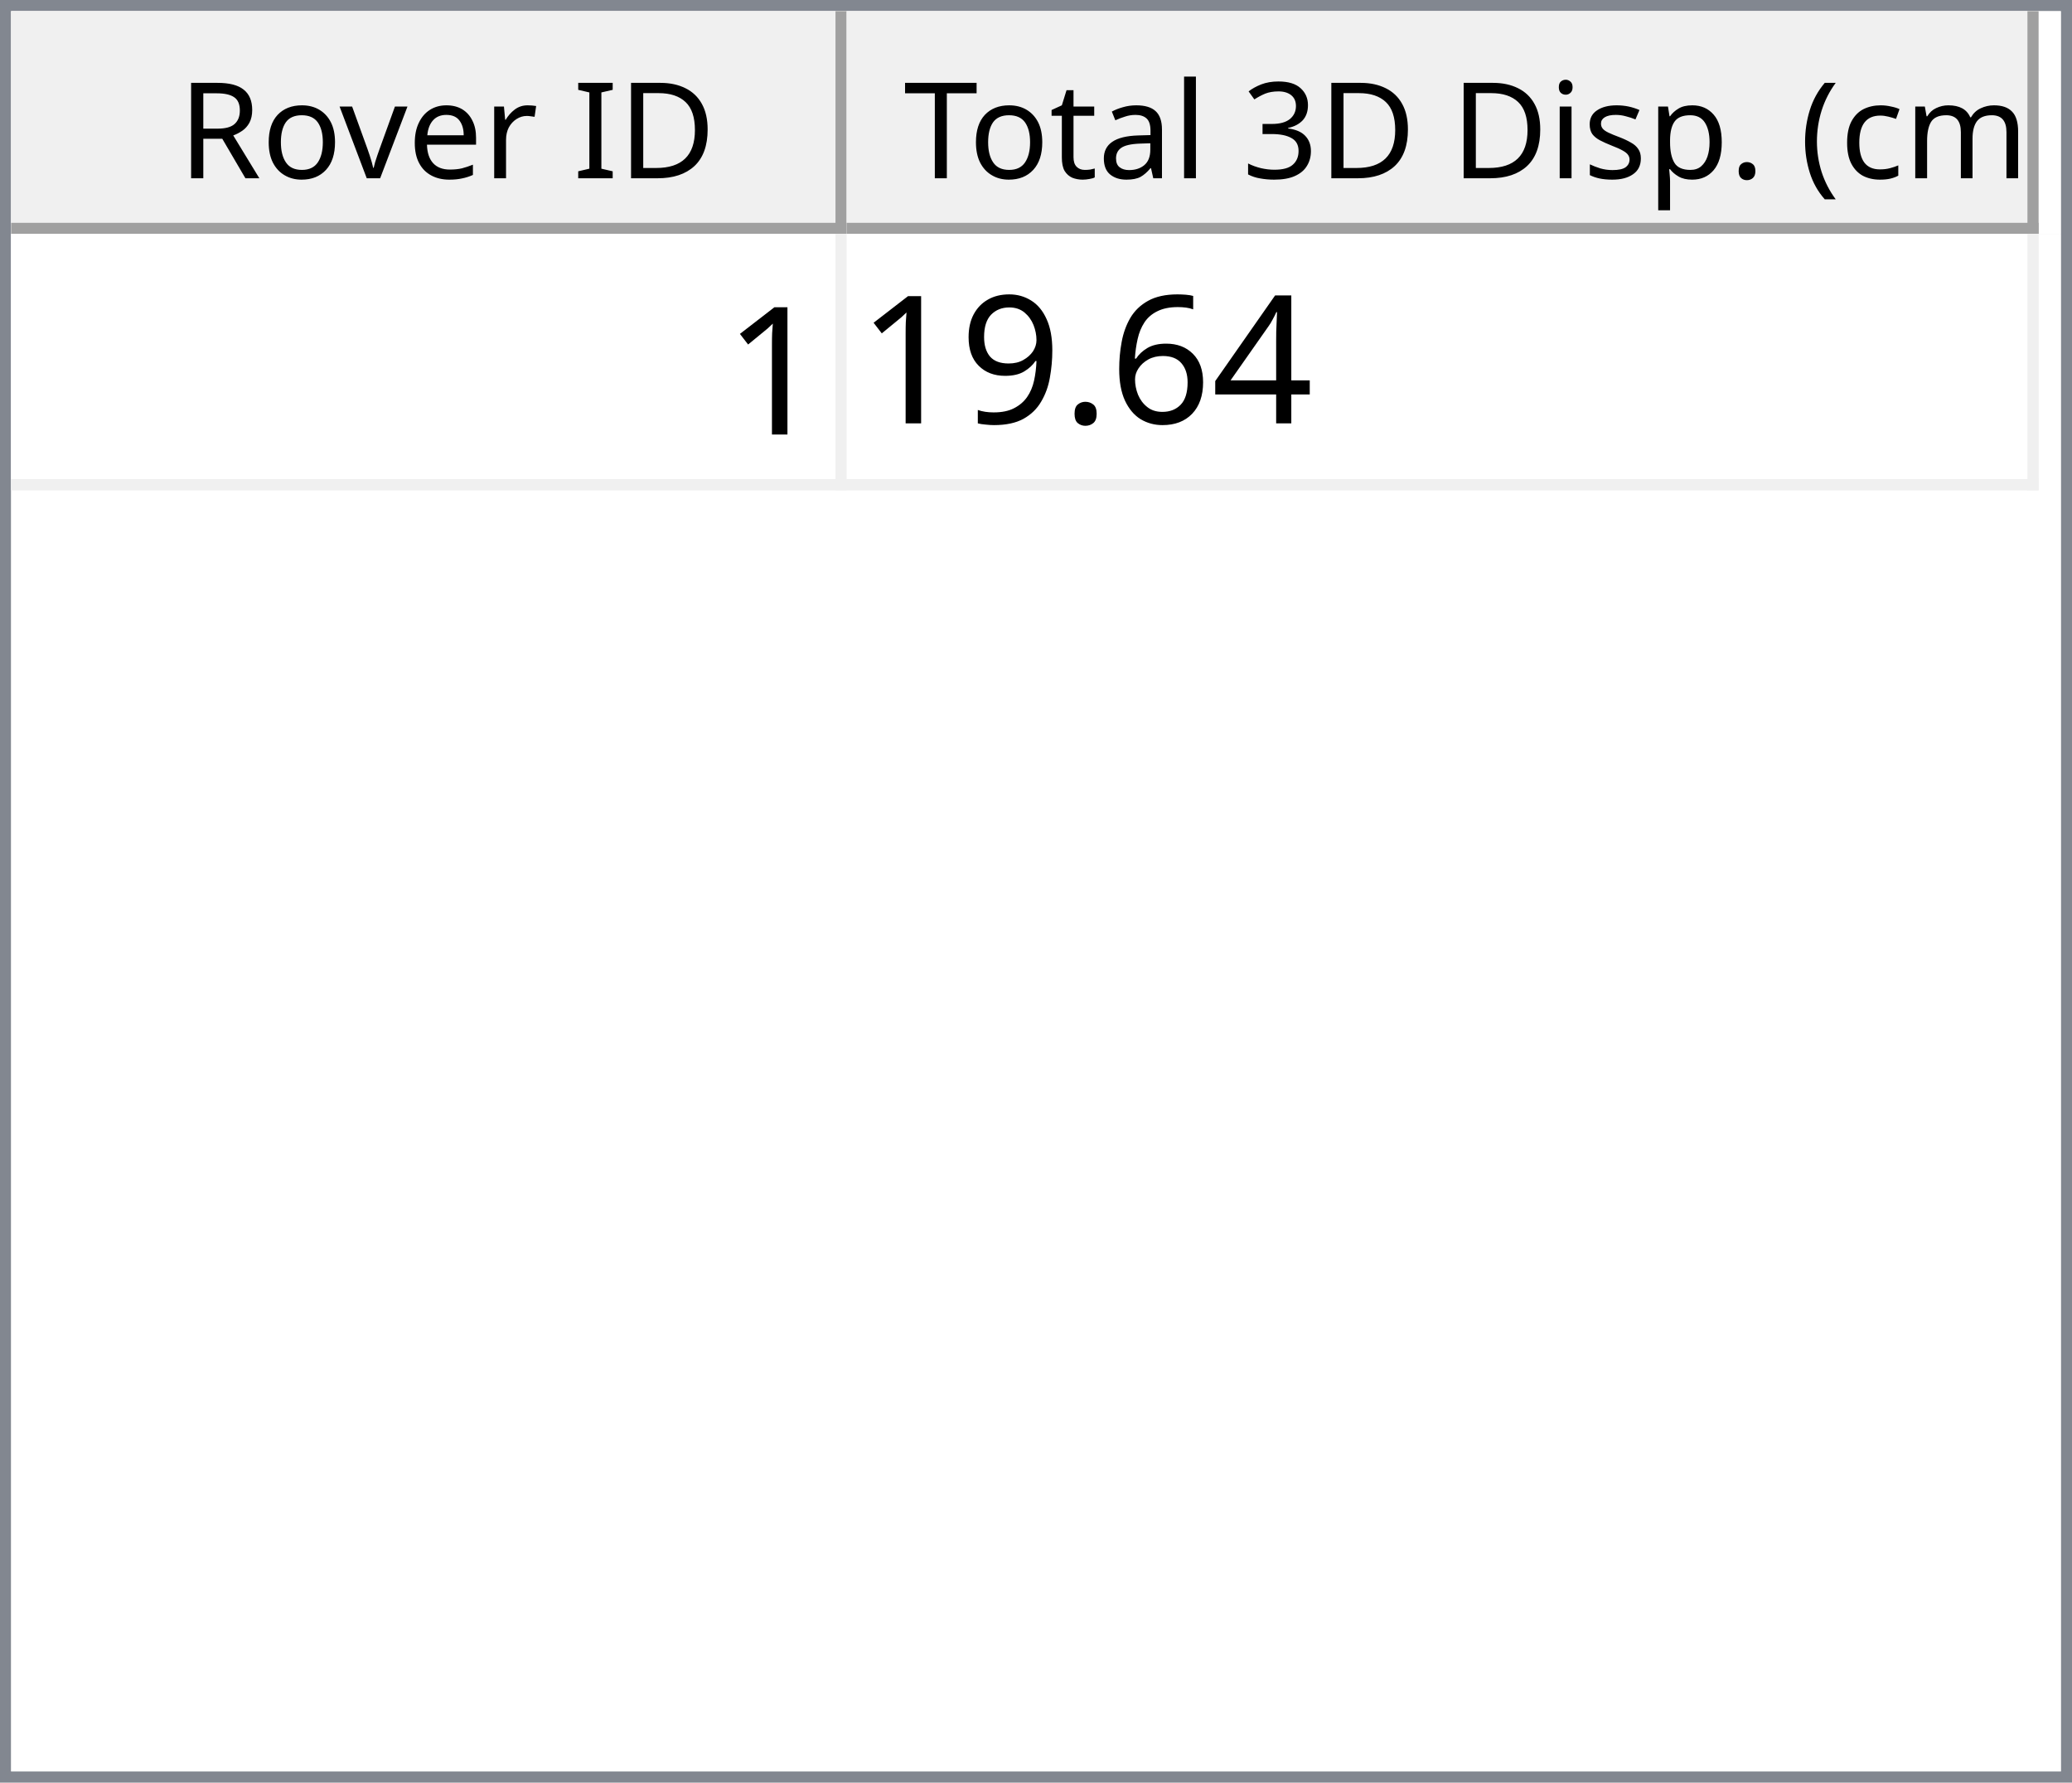
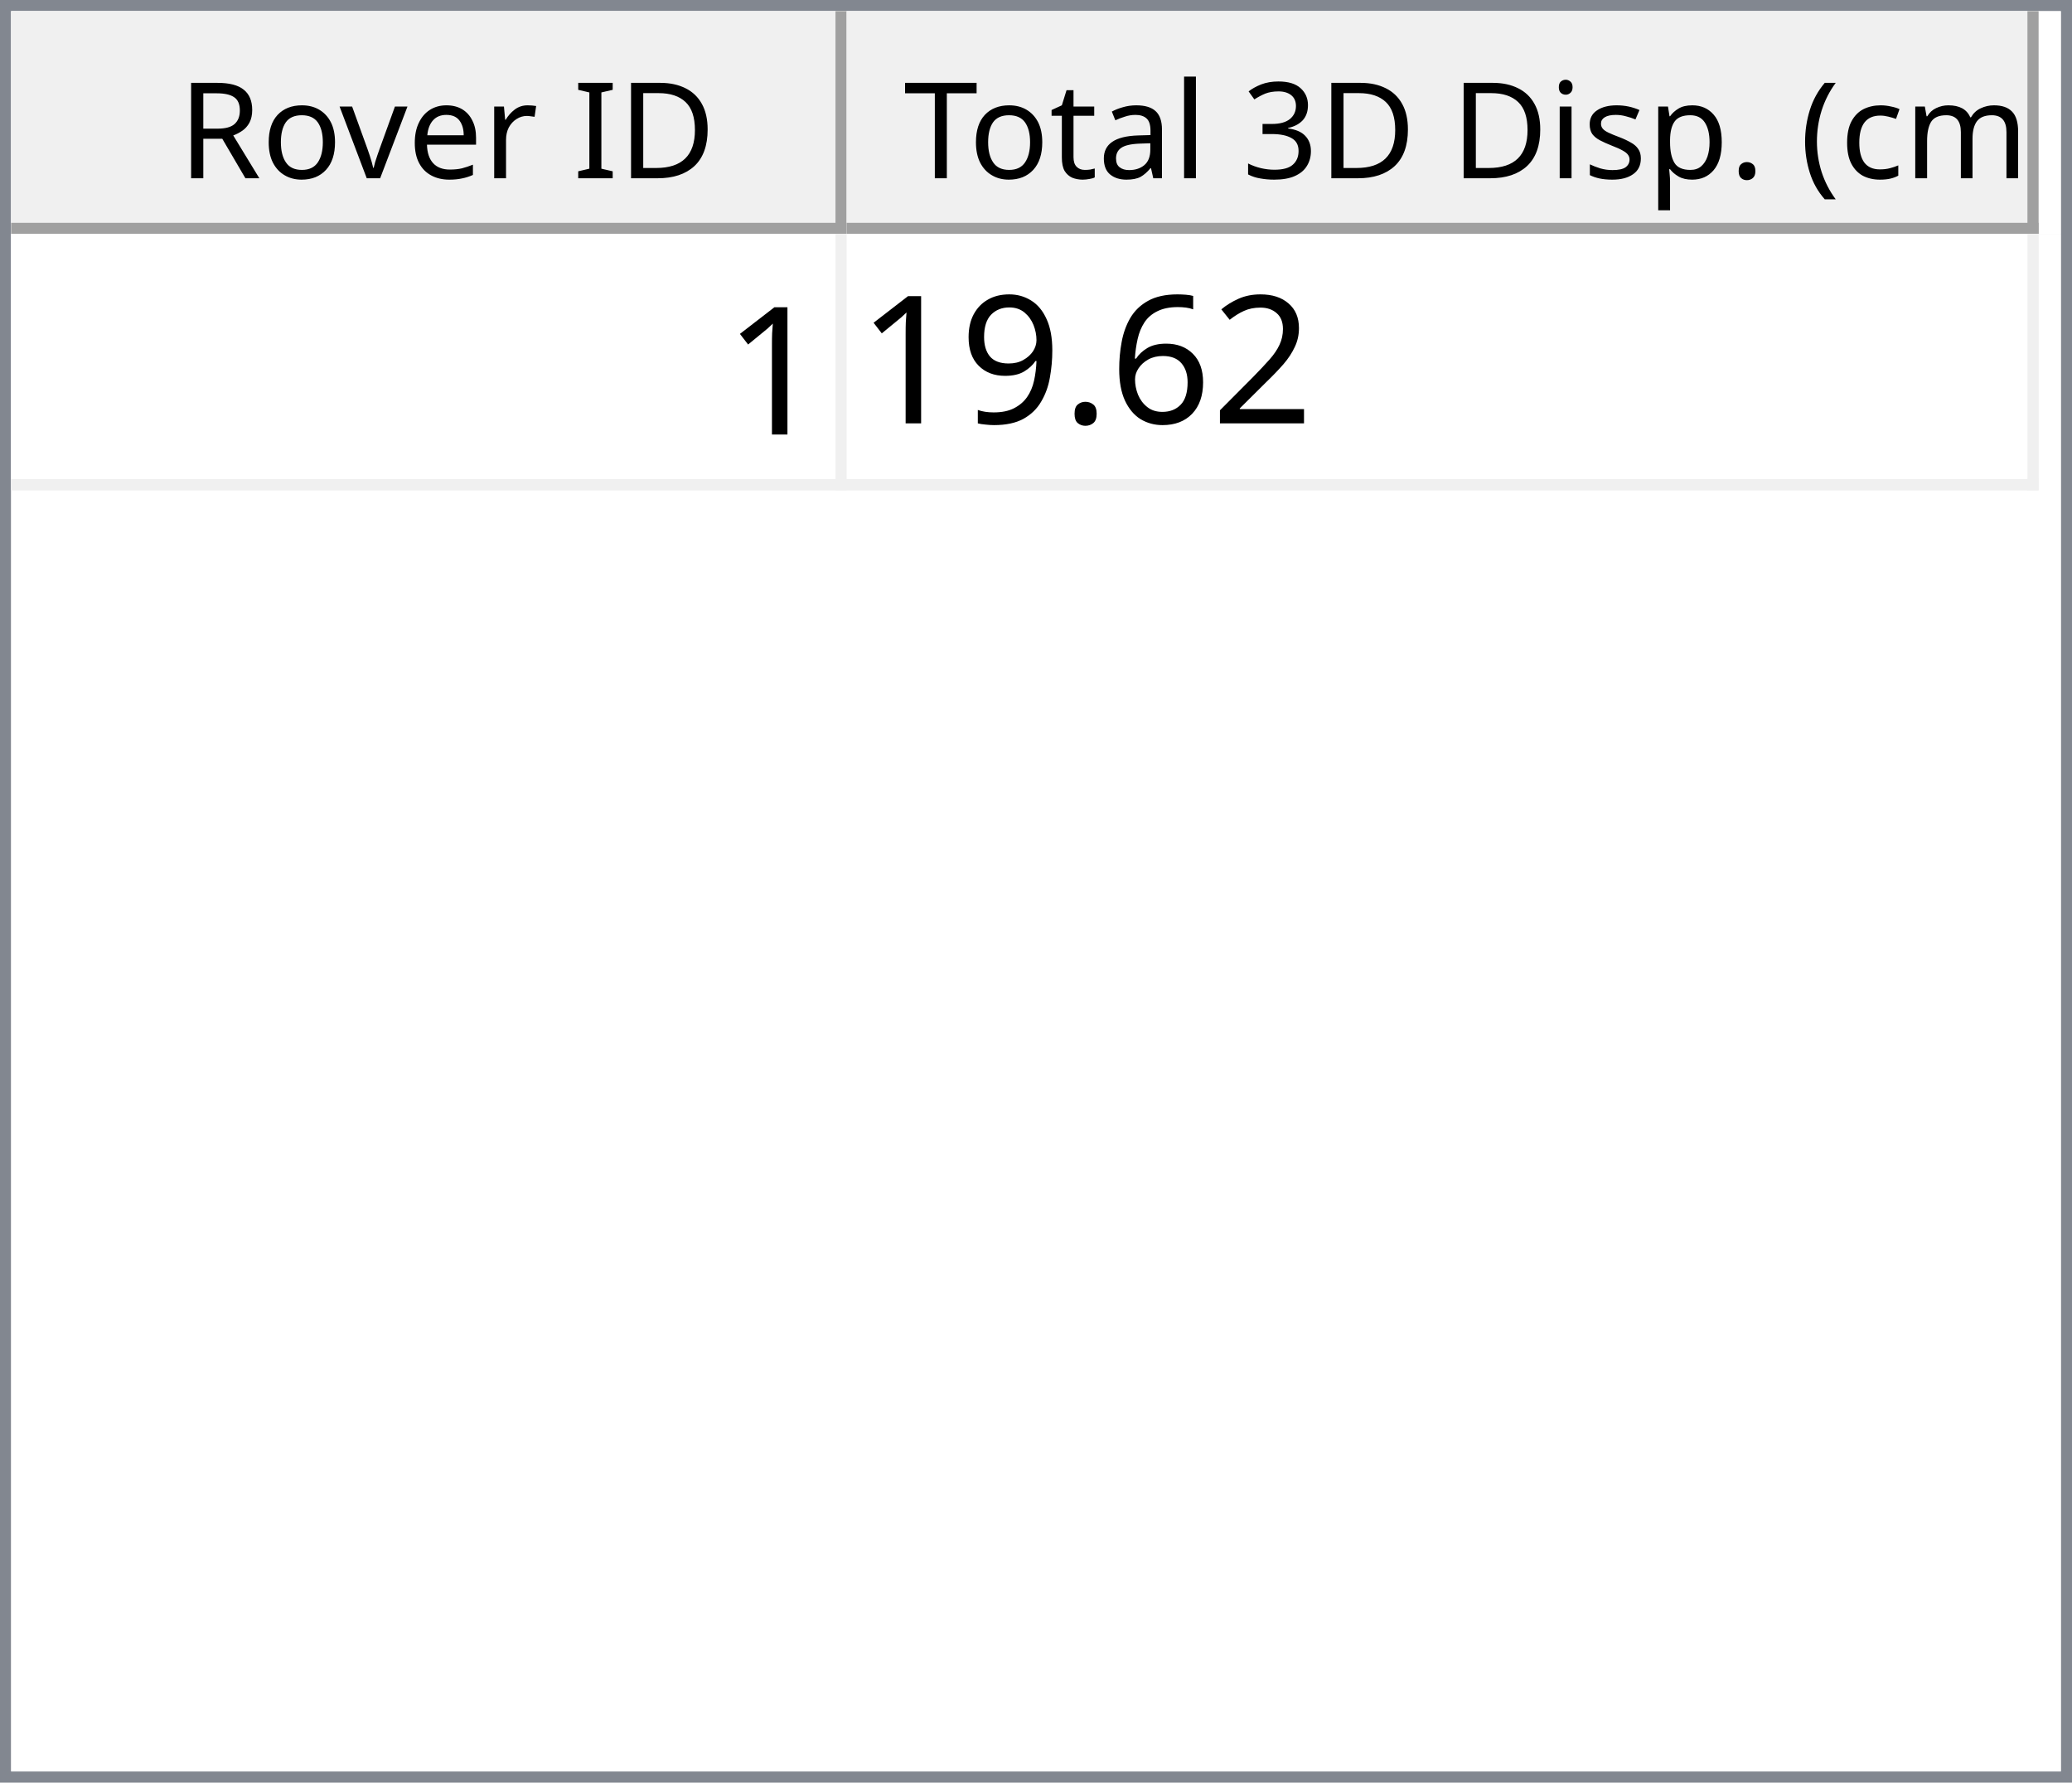
<svg xmlns="http://www.w3.org/2000/svg" style="fill-opacity:1; color-rendering:auto; color-interpolation:auto; text-rendering:auto; stroke:black; stroke-linecap:square; stroke-miterlimit:10; shape-rendering:auto; stroke-opacity:1; fill:black; stroke-dasharray:none; font-weight:normal; stroke-width:1; font-family:'Dialog'; font-style:normal; stroke-linejoin:miter; font-size:12px; stroke-dashoffset:0; image-rendering:auto;" width="186" height="160">
  <defs id="genericDefs" />
  <g>
    <defs id="defs1">
      <clipPath clipPathUnits="userSpaceOnUse" id="clipPath1">
        <path d="M0 0 L186 0 L186 160 L0 160 L0 0 Z" />
      </clipPath>
      <clipPath clipPathUnits="userSpaceOnUse" id="clipPath2">
        <path d="M0 0 L0 160 L186 160 L186 0 Z" />
      </clipPath>
      <clipPath clipPathUnits="userSpaceOnUse" id="clipPath3">
        <path d="M0 0 L0 20 L184 20 L184 0 Z" />
      </clipPath>
      <clipPath clipPathUnits="userSpaceOnUse" id="clipPath4">
        <path d="M0 0 L0 20 L75 20 L75 0 Z" />
      </clipPath>
      <clipPath clipPathUnits="userSpaceOnUse" id="clipPath5">
        <path d="M1 1 L1 19 L74 19 L74 1 Z" />
      </clipPath>
      <clipPath clipPathUnits="userSpaceOnUse" id="clipPath6">
        <path d="M0 0 L0 18 L73 18 L73 0 Z" />
      </clipPath>
      <clipPath clipPathUnits="userSpaceOnUse" id="clipPath7">
        <path d="M-0.5 -0.5 L-0.5 19.5 L74.5 19.5 L74.5 -0.5 Z" />
      </clipPath>
      <clipPath clipPathUnits="userSpaceOnUse" id="clipPath8">
        <path d="M0 0 L0 20 L107 20 L107 0 Z" />
      </clipPath>
      <clipPath clipPathUnits="userSpaceOnUse" id="clipPath9">
        <path d="M1 1 L1 19 L106 19 L106 1 Z" />
      </clipPath>
      <clipPath clipPathUnits="userSpaceOnUse" id="clipPath10">
        <path d="M0 0 L0 18 L105 18 L105 0 Z" />
      </clipPath>
      <clipPath clipPathUnits="userSpaceOnUse" id="clipPath11">
        <path d="M-0.5 -0.5 L-0.5 19.5 L106.5 19.5 L106.5 -0.5 Z" />
      </clipPath>
      <clipPath clipPathUnits="userSpaceOnUse" id="clipPath12">
        <path d="M0 0 L0 138 L184 138 L184 0 Z" />
      </clipPath>
      <clipPath clipPathUnits="userSpaceOnUse" id="clipPath13">
        <path d="M0 0 L0 23 L182 23 L182 0 Z" />
      </clipPath>
      <clipPath clipPathUnits="userSpaceOnUse" id="clipPath14">
        <path d="M-0.5 -0.5 L-0.5 22.5 L181.5 22.5 L181.5 -0.5 Z" />
      </clipPath>
      <clipPath clipPathUnits="userSpaceOnUse" id="clipPath15">
        <path d="M0 0 L0 22 L74 22 L74 0 Z" />
      </clipPath>
      <clipPath clipPathUnits="userSpaceOnUse" id="clipPath16">
        <path d="M0 0 L0 22 L106 22 L106 0 Z" />
      </clipPath>
      <font horiz-adv-x="64.551" id="font1">
        <font-face ascent="107.91" descent="25.098" units-per-em="100" style="font-style:normal; font-family:Segoe UI; font-weight:normal;" />
        <missing-glyph horiz-adv-x="64.551" d="M8.109 0 L8.109 68.266 L56.453 68.266 L56.453 0 L8.109 0 ZM15.328 7.234 L49.219 7.234 L49.219 61.031 L15.328 61.031 L15.328 7.234 Z" />
        <glyph unicode="D" horiz-adv-x="70.117" d="M9.188 0 L9.188 70.016 L28.516 70.016 Q65.531 70.016 65.531 35.891 Q65.531 19.672 55.25 9.836 Q44.969 0 27.734 0 L9.188 0 ZM17.391 62.594 L17.391 7.422 L27.828 7.422 Q41.609 7.422 49.273 14.797 Q56.938 22.172 56.938 35.688 Q56.938 62.594 28.328 62.594 L17.391 62.594 Z" />
        <glyph unicode="I" horiz-adv-x="26.611" d="M17.391 0 L9.188 0 L9.188 70.016 L17.391 70.016 L17.391 0 Z" />
        <glyph unicode=" " horiz-adv-x="27.393" d="" />
        <glyph unicode="r" horiz-adv-x="34.766" d="M34.188 41.891 Q32.078 43.5 28.125 43.5 Q23 43.5 19.555 38.672 Q16.109 33.844 16.109 25.484 L16.109 0 L8.109 0 L8.109 50 L16.109 50 L16.109 39.703 L16.312 39.703 Q18.016 44.969 21.531 47.922 Q25.047 50.875 29.391 50.875 Q32.516 50.875 34.188 50.203 L34.188 41.891 Z" />
        <glyph unicode="e" horiz-adv-x="52.295" d="M48.297 23 L12.984 23 Q13.188 14.656 17.484 10.109 Q21.781 5.562 29.297 5.562 Q37.75 5.562 44.828 11.141 L44.828 3.609 Q38.234 -1.172 27.391 -1.172 Q16.797 -1.172 10.742 5.641 Q4.688 12.453 4.688 24.812 Q4.688 36.469 11.305 43.82 Q17.922 51.172 27.734 51.172 Q37.547 51.172 42.922 44.828 Q48.297 38.484 48.297 27.203 L48.297 23 ZM40.094 29.781 Q40.047 36.719 36.75 40.578 Q33.453 44.438 27.594 44.438 Q21.922 44.438 17.969 40.383 Q14.016 36.328 13.094 29.781 L40.094 29.781 Z" />
        <glyph unicode="v" horiz-adv-x="47.9" d="M47.406 50 L27.484 0 L19.625 0 L0.688 50 L9.469 50 L22.172 13.672 Q23.578 9.672 23.922 6.688 L24.125 6.688 Q24.609 10.453 25.688 13.484 L38.969 50 L47.406 50 Z" />
        <glyph unicode="o" horiz-adv-x="58.594" d="M29 -1.172 Q17.922 -1.172 11.305 5.836 Q4.688 12.844 4.688 24.422 Q4.688 37.016 11.57 44.094 Q18.453 51.172 30.172 51.172 Q41.359 51.172 47.633 44.289 Q53.906 37.406 53.906 25.203 Q53.906 13.234 47.141 6.031 Q40.375 -1.172 29 -1.172 ZM29.594 44.438 Q21.875 44.438 17.383 39.188 Q12.891 33.938 12.891 24.703 Q12.891 15.828 17.43 10.695 Q21.969 5.562 29.594 5.562 Q37.359 5.562 41.531 10.594 Q45.703 15.625 45.703 24.906 Q45.703 34.281 41.531 39.359 Q37.359 44.438 29.594 44.438 Z" />
        <glyph unicode="R" horiz-adv-x="59.814" d="M59.375 0 L49.609 0 L37.891 19.625 Q36.281 22.359 34.766 24.289 Q33.25 26.219 31.664 27.438 Q30.078 28.656 28.25 29.219 Q26.422 29.781 24.125 29.781 L17.391 29.781 L17.391 0 L9.188 0 L9.188 70.016 L30.078 70.016 Q34.672 70.016 38.555 68.867 Q42.438 67.719 45.289 65.375 Q48.141 63.031 49.758 59.547 Q51.375 56.062 51.375 51.375 Q51.375 47.703 50.273 44.656 Q49.172 41.609 47.148 39.211 Q45.125 36.812 42.266 35.133 Q39.406 33.453 35.844 32.516 L35.844 32.328 Q37.594 31.547 38.891 30.547 Q40.188 29.547 41.359 28.18 Q42.531 26.812 43.68 25.078 Q44.828 23.344 46.234 21.047 L59.375 0 ZM17.391 62.594 L17.391 37.203 L28.516 37.203 Q31.594 37.203 34.203 38.133 Q36.812 39.062 38.719 40.797 Q40.625 42.531 41.703 45.047 Q42.781 47.562 42.781 50.688 Q42.781 56.297 39.141 59.445 Q35.5 62.594 28.609 62.594 L17.391 62.594 Z" />
        <glyph unicode=")" horiz-adv-x="30.176" d="M8.297 -15.922 L1.172 -15.922 Q16.406 2.344 16.406 26.812 Q16.406 51.469 1.078 70.016 L8.297 70.016 Q23.531 52.156 23.531 26.703 Q23.531 1.375 8.297 -15.922 Z" />
        <glyph unicode="m" horiz-adv-x="86.133" d="M79.109 0 L71.094 0 L71.094 28.719 Q71.094 37.016 68.531 40.727 Q65.969 44.438 59.906 44.438 Q54.781 44.438 51.195 39.75 Q47.609 35.062 47.609 28.516 L47.609 0 L39.594 0 L39.594 29.688 Q39.594 44.438 28.219 44.438 Q22.953 44.438 19.531 40.016 Q16.109 35.594 16.109 28.516 L16.109 0 L8.109 0 L8.109 50 L16.109 50 L16.109 42.094 L16.312 42.094 Q21.625 51.172 31.844 51.172 Q36.969 51.172 40.773 48.312 Q44.578 45.453 46 40.828 Q51.562 51.172 62.594 51.172 Q79.109 51.172 79.109 30.812 L79.109 0 Z" />
        <glyph unicode="c" horiz-adv-x="46.191" d="M42.188 2.297 Q36.422 -1.172 28.516 -1.172 Q17.828 -1.172 11.258 5.789 Q4.688 12.75 4.688 23.828 Q4.688 36.188 11.766 43.68 Q18.844 51.172 30.672 51.172 Q37.25 51.172 42.281 48.734 L42.281 40.531 Q36.719 44.438 30.375 44.438 Q22.703 44.438 17.797 38.945 Q12.891 33.453 12.891 24.516 Q12.891 15.719 17.508 10.641 Q22.125 5.562 29.891 5.562 Q36.422 5.562 42.188 9.906 L42.188 2.297 Z" />
        <glyph unicode="(" horiz-adv-x="30.176" d="M29.109 -15.922 L21.969 -15.922 Q6.844 1.375 6.844 26.703 Q6.844 52.156 21.969 70.016 L29.203 70.016 Q13.875 51.469 13.875 26.812 Q13.875 2.344 29.109 -15.922 Z" />
        <glyph unicode="." horiz-adv-x="21.68" d="M10.891 -1.078 Q8.641 -1.078 7.055 0.539 Q5.469 2.156 5.469 4.391 Q5.469 6.641 7.055 8.273 Q8.641 9.906 10.891 9.906 Q13.188 9.906 14.797 8.273 Q16.406 6.641 16.406 4.391 Q16.406 2.156 14.797 0.539 Q13.188 -1.078 10.891 -1.078 Z" />
        <glyph unicode="p" horiz-adv-x="58.789" d="M16.312 7.234 L16.109 7.234 L16.109 -23 L8.109 -23 L8.109 50 L16.109 50 L16.109 41.219 L16.312 41.219 Q22.219 51.172 33.594 51.172 Q43.266 51.172 48.688 44.461 Q54.109 37.75 54.109 26.469 Q54.109 13.922 48 6.375 Q41.891 -1.172 31.297 -1.172 Q21.578 -1.172 16.312 7.234 ZM16.109 27.391 L16.109 20.406 Q16.109 14.203 20.141 9.883 Q24.172 5.562 30.375 5.562 Q37.641 5.562 41.773 11.133 Q45.906 16.703 45.906 26.609 Q45.906 34.969 42.047 39.703 Q38.188 44.438 31.594 44.438 Q24.609 44.438 20.359 39.578 Q16.109 34.719 16.109 27.391 Z" />
        <glyph unicode="s" horiz-adv-x="42.432" d="M5.078 1.812 L5.078 10.406 Q11.625 5.562 19.484 5.562 Q30.031 5.562 30.031 12.594 Q30.031 14.594 29.125 15.992 Q28.219 17.391 26.68 18.461 Q25.141 19.531 23.07 20.383 Q21 21.234 18.609 22.172 Q15.281 23.484 12.766 24.828 Q10.25 26.172 8.57 27.859 Q6.891 29.547 6.031 31.695 Q5.172 33.844 5.172 36.719 Q5.172 40.234 6.789 42.945 Q8.406 45.656 11.086 47.484 Q13.766 49.312 17.211 50.242 Q20.656 51.172 24.312 51.172 Q30.812 51.172 35.938 48.922 L35.938 40.828 Q30.422 44.438 23.25 44.438 Q21 44.438 19.195 43.922 Q17.391 43.406 16.094 42.477 Q14.797 41.547 14.086 40.258 Q13.375 38.969 13.375 37.406 Q13.375 35.453 14.086 34.133 Q14.797 32.812 16.164 31.789 Q17.531 30.766 19.484 29.938 Q21.438 29.109 23.922 28.125 Q27.25 26.859 29.883 25.516 Q32.516 24.172 34.375 22.484 Q36.234 20.797 37.234 18.602 Q38.234 16.406 38.234 13.375 Q38.234 9.672 36.602 6.938 Q34.969 4.203 32.234 2.398 Q29.5 0.594 25.93 -0.289 Q22.359 -1.172 18.453 -1.172 Q10.75 -1.172 5.078 1.812 Z" />
        <glyph unicode="i" horiz-adv-x="24.219" d="M12.203 62.703 Q10.062 62.703 8.547 64.164 Q7.031 65.625 7.031 67.875 Q7.031 70.125 8.547 71.609 Q10.062 73.094 12.203 73.094 Q14.406 73.094 15.945 71.609 Q17.484 70.125 17.484 67.875 Q17.484 65.719 15.945 64.211 Q14.406 62.703 12.203 62.703 ZM16.109 0 L8.109 0 L8.109 50 L16.109 50 L16.109 0 Z" />
        <glyph unicode="3" horiz-adv-x="53.906" d="M46.531 19.828 Q46.531 15.094 44.75 11.211 Q42.969 7.328 39.719 4.57 Q36.469 1.812 31.93 0.297 Q27.391 -1.219 21.922 -1.219 Q11.922 -1.219 6 2.594 L6 11.188 Q13.094 5.609 22.219 5.609 Q25.875 5.609 28.828 6.539 Q31.781 7.469 33.906 9.227 Q36.031 10.984 37.18 13.477 Q38.328 15.969 38.328 19.094 Q38.328 32.812 18.797 32.812 L12.984 32.812 L12.984 39.594 L18.5 39.594 Q35.797 39.594 35.797 52.484 Q35.797 64.406 22.609 64.406 Q15.188 64.406 8.688 59.422 L8.688 67.188 Q15.375 71.188 24.609 71.188 Q29 71.188 32.57 69.969 Q36.141 68.75 38.68 66.555 Q41.219 64.359 42.609 61.281 Q44 58.203 44 54.5 Q44 40.672 30.031 36.719 L30.031 36.531 Q33.594 36.141 36.625 34.797 Q39.656 33.453 41.852 31.305 Q44.047 29.156 45.289 26.25 Q46.531 23.344 46.531 19.828 Z" />
        <glyph unicode="l" horiz-adv-x="24.219" d="M16.109 0 L8.109 0 L8.109 74.031 L16.109 74.031 L16.109 0 Z" />
        <glyph unicode="a" horiz-adv-x="50.879" d="M43.891 0 L35.891 0 L35.891 7.812 L35.688 7.812 Q30.469 -1.172 20.312 -1.172 Q12.844 -1.172 8.617 2.781 Q4.391 6.734 4.391 13.281 Q4.391 27.297 20.906 29.594 L35.891 31.688 Q35.891 44.438 25.594 44.438 Q16.547 44.438 9.281 38.281 L9.281 46.484 Q16.656 51.172 26.266 51.172 Q43.891 51.172 43.891 32.516 L43.891 0 ZM35.891 25.297 L23.828 23.641 Q18.266 22.859 15.43 20.875 Q12.594 18.891 12.594 13.875 Q12.594 10.203 15.211 7.883 Q17.828 5.562 22.172 5.562 Q28.125 5.562 32.008 9.742 Q35.891 13.922 35.891 20.312 L35.891 25.297 Z" />
        <glyph unicode="t" horiz-adv-x="33.887" d="M31.297 0.484 Q28.469 -1.078 23.828 -1.078 Q10.688 -1.078 10.688 13.578 L10.688 43.172 L2.094 43.172 L2.094 50 L10.688 50 L10.688 62.203 L18.703 64.797 L18.703 50 L31.297 50 L31.297 43.172 L18.703 43.172 L18.703 14.984 Q18.703 9.969 20.414 7.82 Q22.125 5.672 26.078 5.672 Q29.109 5.672 31.297 7.328 L31.297 0.484 Z" />
        <glyph unicode="T" horiz-adv-x="52.393" d="M50.594 62.594 L30.375 62.594 L30.375 0 L22.172 0 L22.172 62.594 L2 62.594 L2 70.016 L50.594 70.016 L50.594 62.594 Z" />
      </font>
      <font horiz-adv-x="75.0" id="font2">
        <font-face ascent="100.537" descent="21.973" units-per-em="100" style="font-style:normal; font-family:sans-serif; font-weight:normal;" />
        <missing-glyph horiz-adv-x="75.0" d="M12.5 0 L12.5 62.5 L62.5 62.5 L62.5 0 L12.5 0 ZM14.062 1.562 L60.938 1.562 L60.938 60.938 L14.062 60.938 L14.062 1.562 Z" />
        <glyph unicode="1" horiz-adv-x="55.615" d="M37.25 0 L28.469 0 L28.469 56 Q25.297 52.984 20.141 49.953 Q14.984 46.922 10.891 45.406 L10.891 53.906 Q18.266 57.375 23.781 62.305 Q29.297 67.234 31.594 71.875 L37.25 71.875 L37.25 0 Z" />
-         <glyph unicode="4" horiz-adv-x="55.615" d="M32.328 0 L32.328 17.141 L1.266 17.141 L1.266 25.203 L33.938 71.578 L41.109 71.578 L41.109 25.203 L50.781 25.203 L50.781 17.141 L41.109 17.141 L41.109 0 L32.328 0 ZM32.328 25.203 L32.328 57.469 L9.906 25.203 L32.328 25.203 Z" />
+         <glyph unicode="2" horiz-adv-x="55.615" d="M50.344 8.453 L50.344 0 L3.031 0 Q2.938 3.172 4.047 6.109 Q5.859 10.938 9.836 15.625 Q13.812 20.312 21.344 26.469 Q33.016 36.031 37.117 41.625 Q41.219 47.219 41.219 52.203 Q41.219 57.422 37.477 61.008 Q33.734 64.594 27.734 64.594 Q21.391 64.594 17.578 60.789 Q13.766 56.984 13.719 50.25 L4.688 51.172 Q5.609 61.281 11.664 66.578 Q17.719 71.875 27.938 71.875 Q38.234 71.875 44.242 66.164 Q50.25 60.453 50.25 52 Q50.25 47.703 48.492 43.555 Q46.734 39.406 42.656 34.812 Q38.578 30.219 29.109 22.219 Q21.188 15.578 18.945 13.211 Q16.703 10.844 15.234 8.453 L50.344 8.453 Z" />
        <glyph unicode="6" horiz-adv-x="55.615" d="M49.75 54.047 L41.016 53.375 Q39.844 58.547 37.703 60.891 Q34.125 64.656 28.906 64.656 Q24.703 64.656 21.531 62.312 Q17.391 59.281 14.992 53.469 Q12.594 47.656 12.5 36.922 Q15.672 41.75 20.266 44.094 Q24.859 46.438 29.891 46.438 Q38.672 46.438 44.852 39.969 Q51.031 33.5 51.031 23.25 Q51.031 16.5 48.125 10.719 Q45.219 4.938 40.141 1.859 Q35.062 -1.219 28.609 -1.219 Q17.625 -1.219 10.695 6.859 Q3.766 14.938 3.766 33.5 Q3.766 54.25 11.422 63.672 Q18.109 71.875 29.438 71.875 Q37.891 71.875 43.289 67.141 Q48.688 62.406 49.75 54.047 ZM13.875 23.188 Q13.875 18.656 15.797 14.508 Q17.719 10.359 21.188 8.18 Q24.656 6 28.469 6 Q34.031 6 38.039 10.492 Q42.047 14.984 42.047 22.703 Q42.047 30.125 38.086 34.398 Q34.125 38.672 28.125 38.672 Q22.172 38.672 18.023 34.398 Q13.875 30.125 13.875 23.188 Z" />
        <glyph unicode="." horiz-adv-x="27.783" d="M9.078 0 L9.078 10.016 L19.094 10.016 L19.094 0 L9.078 0 Z" />
        <glyph unicode="9" horiz-adv-x="55.615" d="M5.469 16.547 L13.922 17.328 Q14.984 11.375 18.016 8.688 Q21.047 6 25.781 6 Q29.828 6 32.883 7.859 Q35.938 9.719 37.891 12.82 Q39.844 15.922 41.164 21.195 Q42.484 26.469 42.484 31.938 Q42.484 32.516 42.438 33.688 Q39.797 29.5 35.234 26.883 Q30.672 24.266 25.344 24.266 Q16.453 24.266 10.305 30.711 Q4.156 37.156 4.156 47.703 Q4.156 58.594 10.578 65.234 Q17 71.875 26.656 71.875 Q33.641 71.875 39.43 68.117 Q45.219 64.359 48.219 57.398 Q51.219 50.438 51.219 37.25 Q51.219 23.531 48.242 15.406 Q45.266 7.281 39.383 3.031 Q33.5 -1.219 25.594 -1.219 Q17.188 -1.219 11.867 3.445 Q6.547 8.109 5.469 16.547 ZM41.453 48.141 Q41.453 55.719 37.43 60.156 Q33.406 64.594 27.734 64.594 Q21.875 64.594 17.531 59.812 Q13.188 55.031 13.188 47.406 Q13.188 40.578 17.312 36.305 Q21.438 32.031 27.484 32.031 Q33.594 32.031 37.523 36.305 Q41.453 40.578 41.453 48.141 Z" />
      </font>
    </defs>
    <g style="fill:white; stroke:white;">
      <rect x="0" y="0" width="186" style="clip-path:url(#clipPath1); stroke:none;" height="160" />
    </g>
    <g style="fill:white; text-rendering:optimizeSpeed; color-rendering:optimizeSpeed; image-rendering:optimizeSpeed; shape-rendering:crispEdges; stroke:white; color-interpolation:sRGB;">
      <rect x="0" width="186" height="160" y="0" style="stroke:none;" />
      <path style="stroke:none;" d="M0 160 L186 160 L186 0 L0 0 Z" />
    </g>
    <g style="fill:rgb(240,240,240); font-family:'Segoe UI'; stroke:rgb(240,240,240);">
      <rect x="0" y="0" width="186" style="clip-path:url(#clipPath2); stroke:none;" height="160" />
    </g>
    <g style="fill:rgb(130,135,144); font-family:'Segoe UI'; stroke:rgb(130,135,144);">
      <path d="M0 0 L186 0 L186 160 L0 160 L0 0 ZM1 1 L185 1 L185 159 L1 159 L1 1 Z" style="fill-rule:evenodd; clip-path:url(#clipPath2); stroke:none;" />
    </g>
    <g style="fill:white; font-family:'Segoe UI'; stroke:white;" transform="translate(1,1)">
      <rect x="0" y="0" width="184" style="clip-path:url(#clipPath3); stroke:none;" height="20" />
    </g>
    <g style="fill:rgb(240,240,240); font-family:'Segoe UI'; stroke:rgb(240,240,240);" transform="translate(1,1)">
      <rect x="0" y="0" width="75" style="clip-path:url(#clipPath4); stroke:none;" height="20" />
    </g>
    <g style="font-family:'Segoe UI';" transform="translate(2,2)">
      <text x="14" xml:space="preserve" y="14" style="clip-path:url(#clipPath6); stroke:none;">Rover ID</text>
    </g>
    <g style="fill:rgb(160,160,160); font-family:'Segoe UI'; stroke:rgb(160,160,160); stroke-linejoin:bevel;" transform="translate(1.5,1.5)">
      <line x1="74" x2="74" y1="0" style="fill:none; clip-path:url(#clipPath7);" y2="19" />
    </g>
    <g style="fill:rgb(160,160,160); font-family:'Segoe UI'; stroke:rgb(160,160,160); stroke-linejoin:bevel;" transform="matrix(1,0,0,1,1,1) translate(0.5,0.5)">
      <line x1="0" x2="74" y1="19" style="fill:none; clip-path:url(#clipPath7);" y2="19" />
    </g>
    <g style="fill:rgb(240,240,240); font-family:'Segoe UI'; stroke:rgb(240,240,240);" transform="translate(76,1)">
      <rect x="0" y="0" width="107" style="clip-path:url(#clipPath8); stroke:none;" height="20" />
    </g>
    <g style="font-family:'Segoe UI';" transform="translate(77,2)">
      <text x="1" xml:space="preserve" y="14" style="clip-path:url(#clipPath10); stroke:none;"> Total 3D Disp. (cm)</text>
    </g>
    <g style="fill:rgb(160,160,160); font-family:'Segoe UI'; stroke:rgb(160,160,160); stroke-linejoin:bevel;" transform="translate(76.5,1.5)">
      <line x1="106" x2="106" y1="0" style="fill:none; clip-path:url(#clipPath11);" y2="19" />
    </g>
    <g style="fill:rgb(160,160,160); font-family:'Segoe UI'; stroke:rgb(160,160,160); stroke-linejoin:bevel;" transform="matrix(1,0,0,1,76,1) translate(0.5,0.5)">
      <line x1="0" x2="106" y1="19" style="fill:none; clip-path:url(#clipPath11);" y2="19" />
    </g>
    <g style="fill:white; font-family:'Segoe UI'; stroke:white;" transform="translate(1,21)">
      <rect x="0" y="0" width="184" style="clip-path:url(#clipPath12); stroke:none;" height="138" />
    </g>
    <g style="fill:rgb(240,240,240); font-size:16px; font-family:sans-serif; stroke:rgb(240,240,240);" transform="translate(1,21)">
      <rect x="0" y="0" width="182" style="clip-path:url(#clipPath13); stroke:none;" height="23" />
      <line transform="translate(0.5,0.5)" x1="0" x2="181" y1="22" style="clip-path:url(#clipPath14); fill:none; stroke-linejoin:bevel;" y2="22" />
    </g>
    <g transform="matrix(1,0,0,1,1,21) translate(0.5,0.5)" style="fill:rgb(240,240,240); font-size:16px; font-family:sans-serif; stroke:rgb(240,240,240); stroke-linejoin:bevel;">
      <line x1="74" x2="74" y1="0" style="fill:none; clip-path:url(#clipPath14);" y2="22" />
    </g>
    <g transform="matrix(1,0,0,1,1,21) translate(0.5,0.5)" style="fill:rgb(240,240,240); font-size:16px; font-family:sans-serif; stroke:rgb(240,240,240); stroke-linejoin:bevel;">
      <line x1="181" x2="181" y1="0" style="fill:none; clip-path:url(#clipPath14);" y2="22" />
    </g>
    <g style="fill:white; font-size:16px; font-family:sans-serif; stroke:white;" transform="matrix(1,0,0,1,1,21)">
      <rect x="0" y="0" width="74" style="clip-path:url(#clipPath15); stroke:none;" height="22" />
      <text x="64" y="18" style="fill:black; clip-path:url(#clipPath15); stroke:none;" xml:space="preserve">1</text>
    </g>
    <g style="fill:white; font-size:16px; font-family:sans-serif; stroke:white;" transform="matrix(1,0,0,1,1,21) translate(75,0)">
      <rect x="0" y="0" width="106" style="clip-path:url(#clipPath16); stroke:none;" height="22" />
-       <text x="1" y="17" style="fill:black; clip-path:url(#clipPath16); stroke:none;" xml:space="preserve">19.64</text>
+       <text x="1" y="17" style="fill:black; clip-path:url(#clipPath16); stroke:none;" xml:space="preserve">19.62</text>
    </g>
  </g>
</svg>
